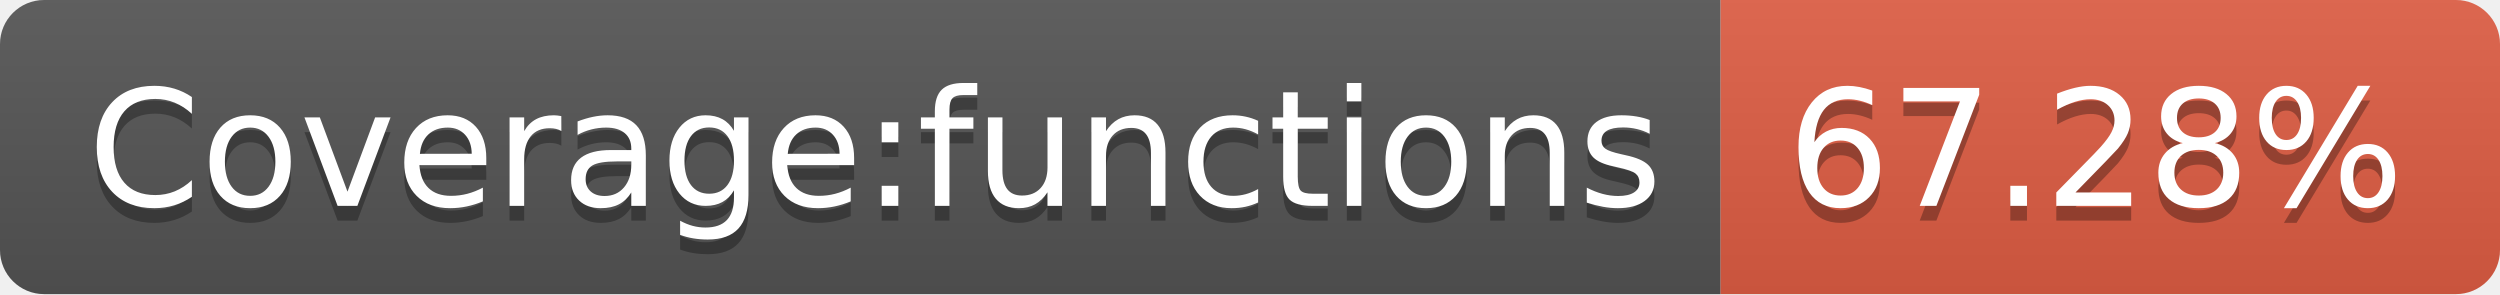
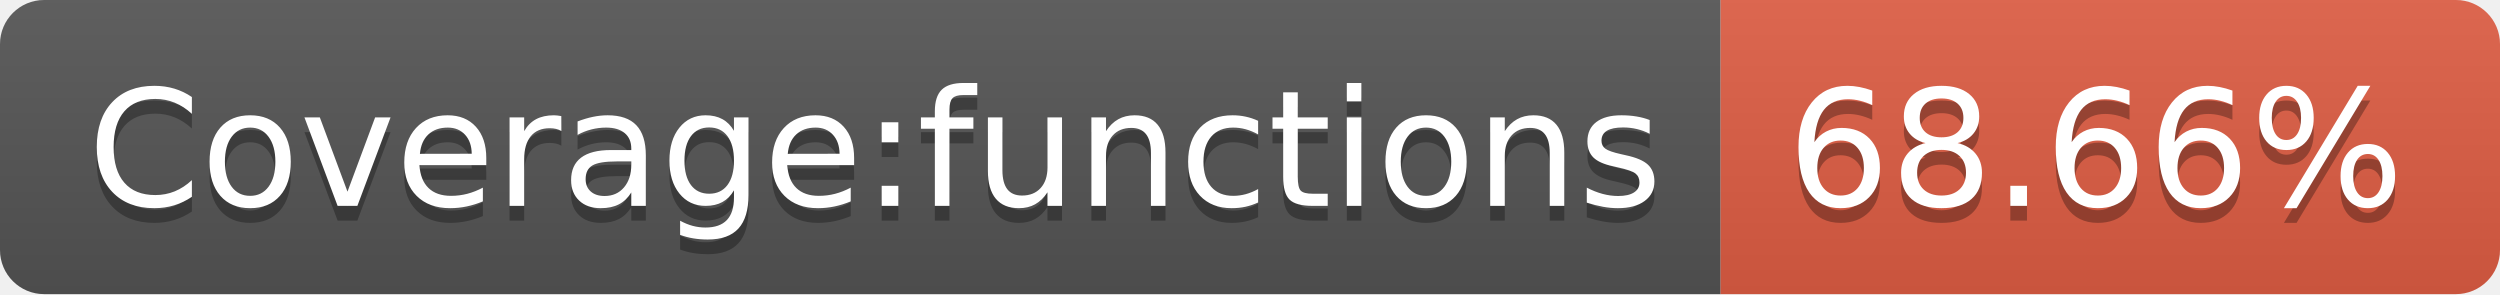
- <svg xmlns="http://www.w3.org/2000/svg" width="170" height="20" role="img" aria-label="Coverage:functions: 67.28%">
+ <svg xmlns="http://www.w3.org/2000/svg" width="170" height="20" role="img" aria-label="Coverage:functions: 68.66%">
  <linearGradient id="s" x2="0" y2="100%">
    <stop offset="0" stop-color="#bbb" stop-opacity=".1" />
    <stop offset="1" stop-opacity=".1" />
  </linearGradient>
  <clipPath id="r">
    <rect width="170" height="20" rx="3" fill="#fff" />
  </clipPath>
  <g clip-path="url(#r)">
    <rect width="117" height="20" fill="#555" />
    <rect x="117" width="53" height="20" fill="#e05d44" />
    <rect width="170" height="20" fill="url(#s)" />
  </g>
  <g fill="#fff" text-anchor="middle" font-family="Verdana,Geneva,DejaVu Sans,sans-serif" text-rendering="geometricPrecision" font-size="110">
    <text aria-hidden="true" x="595" y="150" fill="#010101" fill-opacity=".3" transform="scale(.1)" textLength="1070">Coverage:functions</text>
    <text x="595" y="140" transform="scale(.1)" fill="#fff" textLength="1070">Coverage:functions</text>
-     <text aria-hidden="true" x="1425" y="150" fill="#010101" fill-opacity=".3" transform="scale(.1)" textLength="430">67.28%</text>
-     <text x="1425" y="140" transform="scale(.1)" fill="#fff" textLength="430">67.28%</text>
+     <text aria-hidden="true" x="1425" y="150" fill="#010101" fill-opacity=".3" transform="scale(.1)" textLength="430">68.66%</text>
+     <text x="1425" y="140" transform="scale(.1)" fill="#fff" textLength="430">68.66%</text>
  </g>
</svg>
